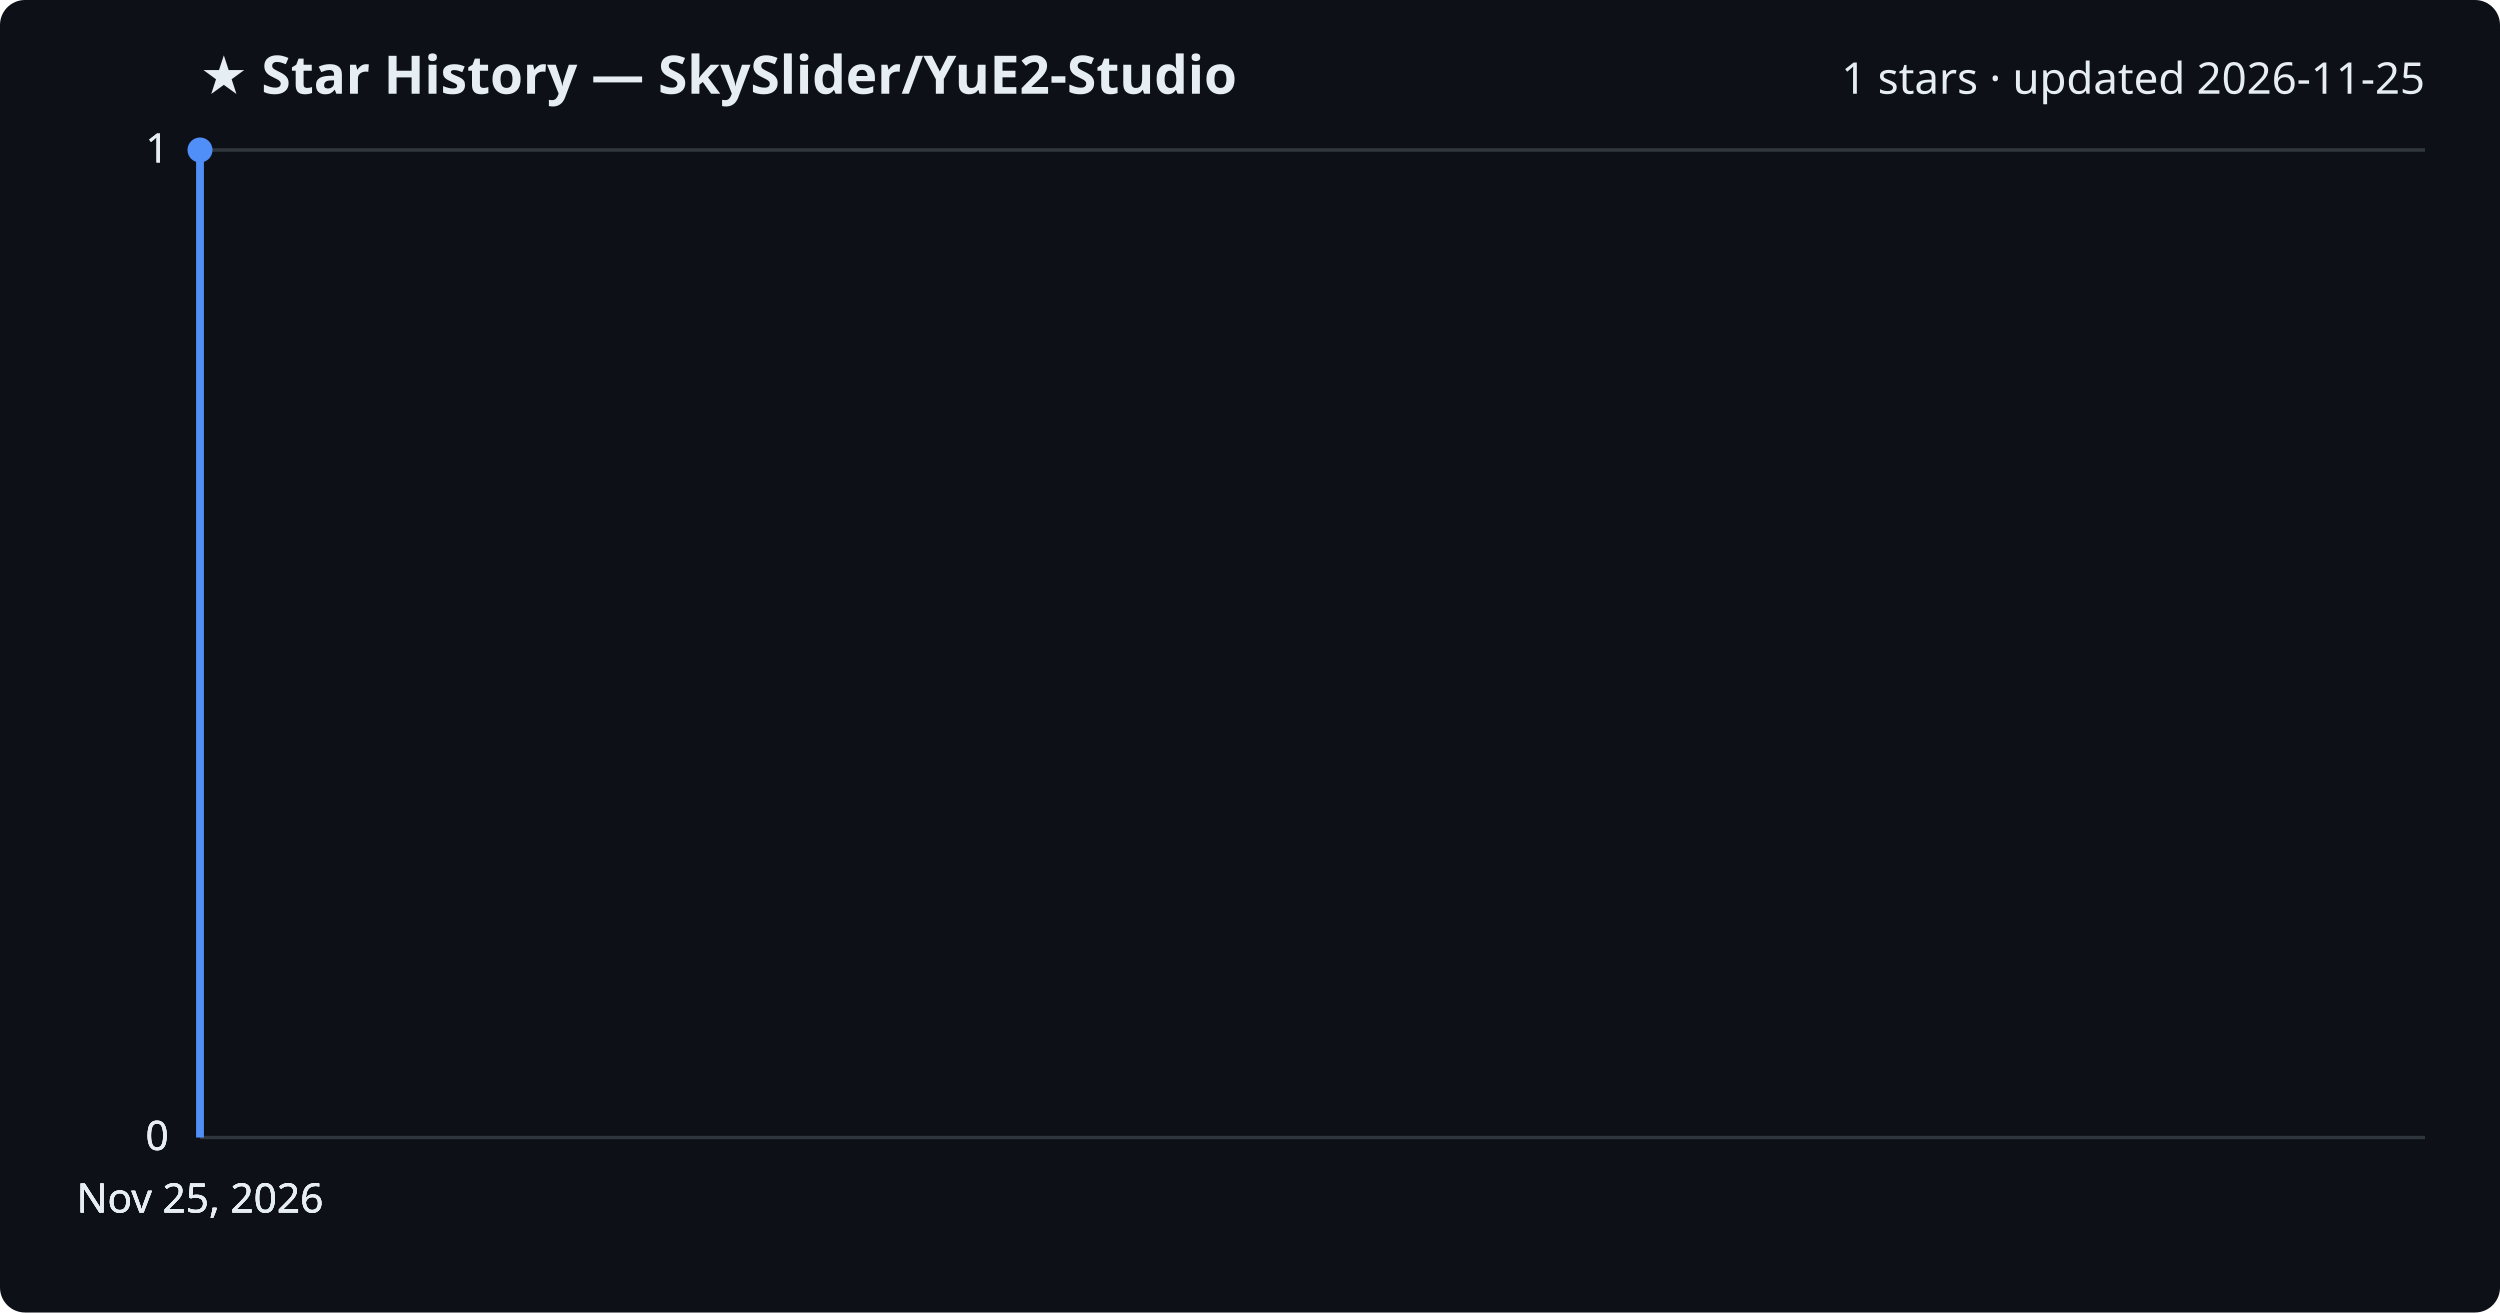
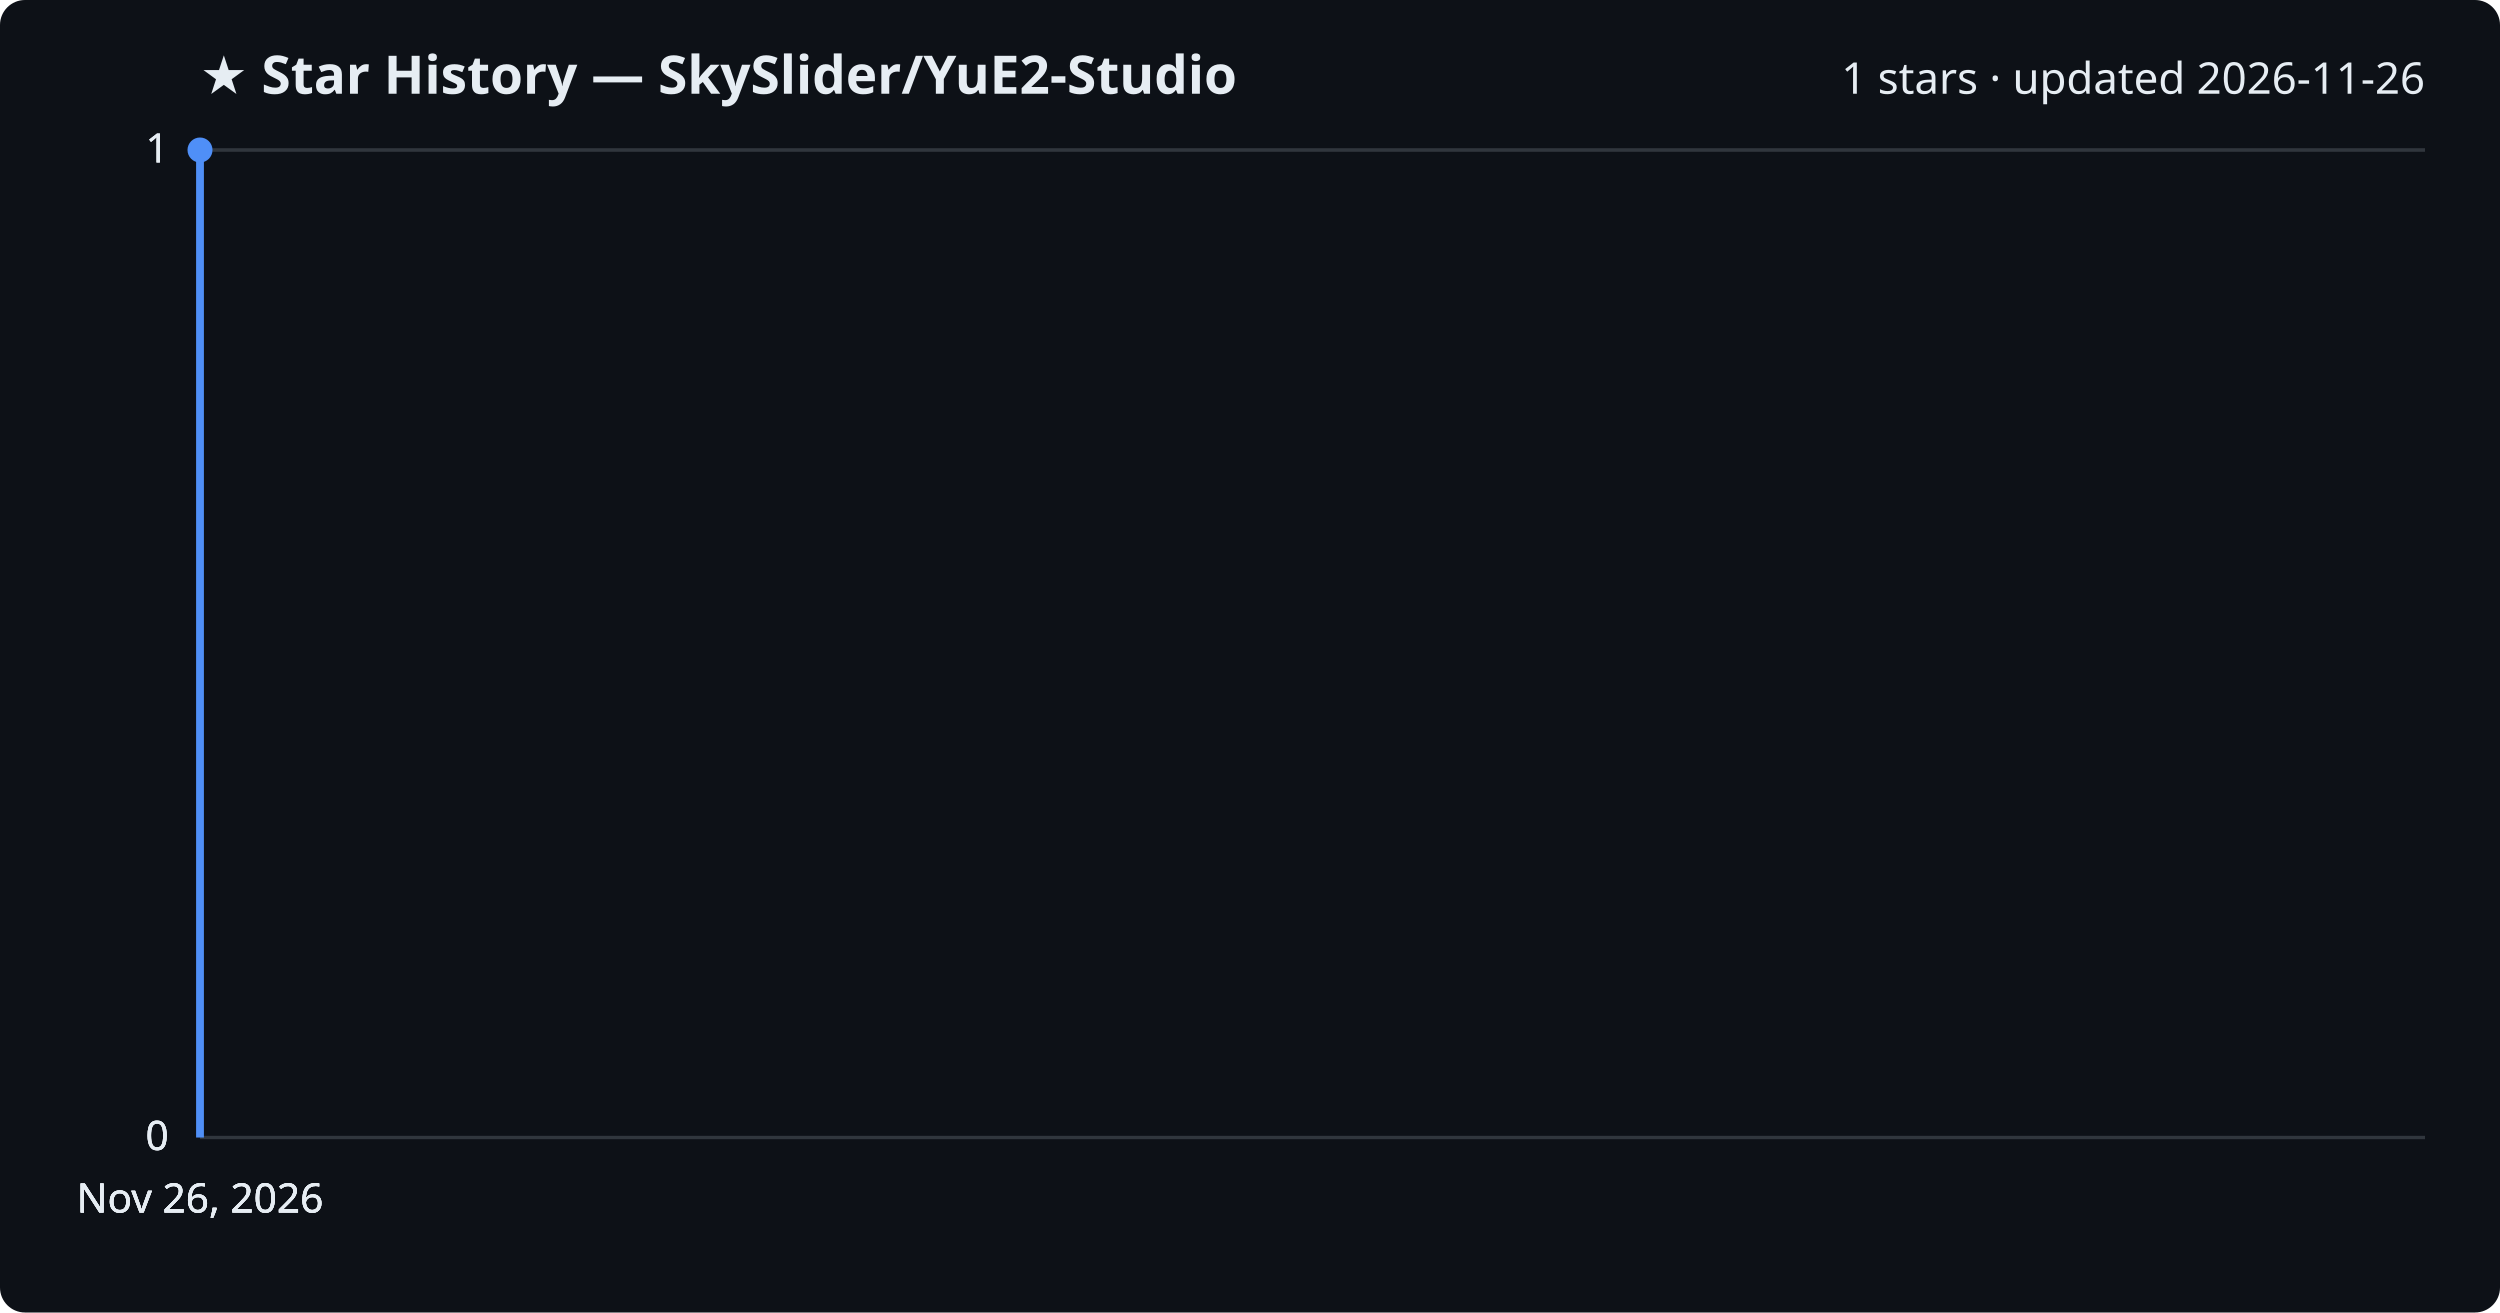
<svg xmlns="http://www.w3.org/2000/svg" viewBox="0 0 800 420" font-family="Segoe UI, sans-serif">
  <rect width="800" height="420" fill="#0d1117" rx="8" />
  <text x="64" y="30" fill="#e6edf3" font-size="17" font-weight="700">★ Star History — SkySlider/YuE2-Studio</text>
-   <text x="776" y="30" fill="#e6edf3" font-size="14" text-anchor="end">1 stars · updated 2026-11-25</text>
+   <text x="776" y="30" fill="#e6edf3" font-size="14" text-anchor="end">1 stars · updated 2026-11-26</text>
  <line x1="64" y1="364.0" x2="776" y2="364.0" stroke="#30363d" stroke-width="1" />
  <text x="54" y="368.0" fill="#e6edf3" font-size="13" text-anchor="end">0</text>
  <line x1="64" y1="364.0" x2="776" y2="364.0" stroke="#30363d" stroke-width="1" />
  <text x="54" y="368.0" fill="#e6edf3" font-size="13" text-anchor="end">0</text>
  <line x1="64" y1="364.0" x2="776" y2="364.0" stroke="#30363d" stroke-width="1" />
  <text x="54" y="368.0" fill="#e6edf3" font-size="13" text-anchor="end">0</text>
  <line x1="64" y1="48.0" x2="776" y2="48.0" stroke="#30363d" stroke-width="1" />
  <text x="54" y="52.0" fill="#e6edf3" font-size="13" text-anchor="end">1</text>
  <line x1="64" y1="48.0" x2="776" y2="48.0" stroke="#30363d" stroke-width="1" />
  <text x="54" y="52.0" fill="#e6edf3" font-size="13" text-anchor="end">1</text>
  <path d="M64.0,364.0 L64.0,48.0 L64.0,48.0" fill="none" stroke="#4f8ff7" stroke-width="2.5" stroke-linejoin="round" />
  <circle cx="64.0" cy="48.0" r="4" fill="#4f8ff7" />
-   <text x="64.0" y="388" fill="#e6edf3" font-size="13" text-anchor="middle">Nov 25, 2026</text>
-   <text x="64.0" y="388" fill="#e6edf3" font-size="13" text-anchor="middle">Nov 25, 2026</text>
-   <text x="64.0" y="388" fill="#e6edf3" font-size="13" text-anchor="middle">Nov 25, 2026</text>
-   <text x="64.0" y="388" fill="#e6edf3" font-size="13" text-anchor="middle">Nov 25, 2026</text>
+   <text x="64.0" y="388" fill="#e6edf3" font-size="13" text-anchor="middle">Nov 26, 2026</text>
+   <text x="64.0" y="388" fill="#e6edf3" font-size="13" text-anchor="middle">Nov 26, 2026</text>
+   <text x="64.0" y="388" fill="#e6edf3" font-size="13" text-anchor="middle">Nov 26, 2026</text>
+   <text x="64.0" y="388" fill="#e6edf3" font-size="13" text-anchor="middle">Nov 26, 2026</text>
</svg>
